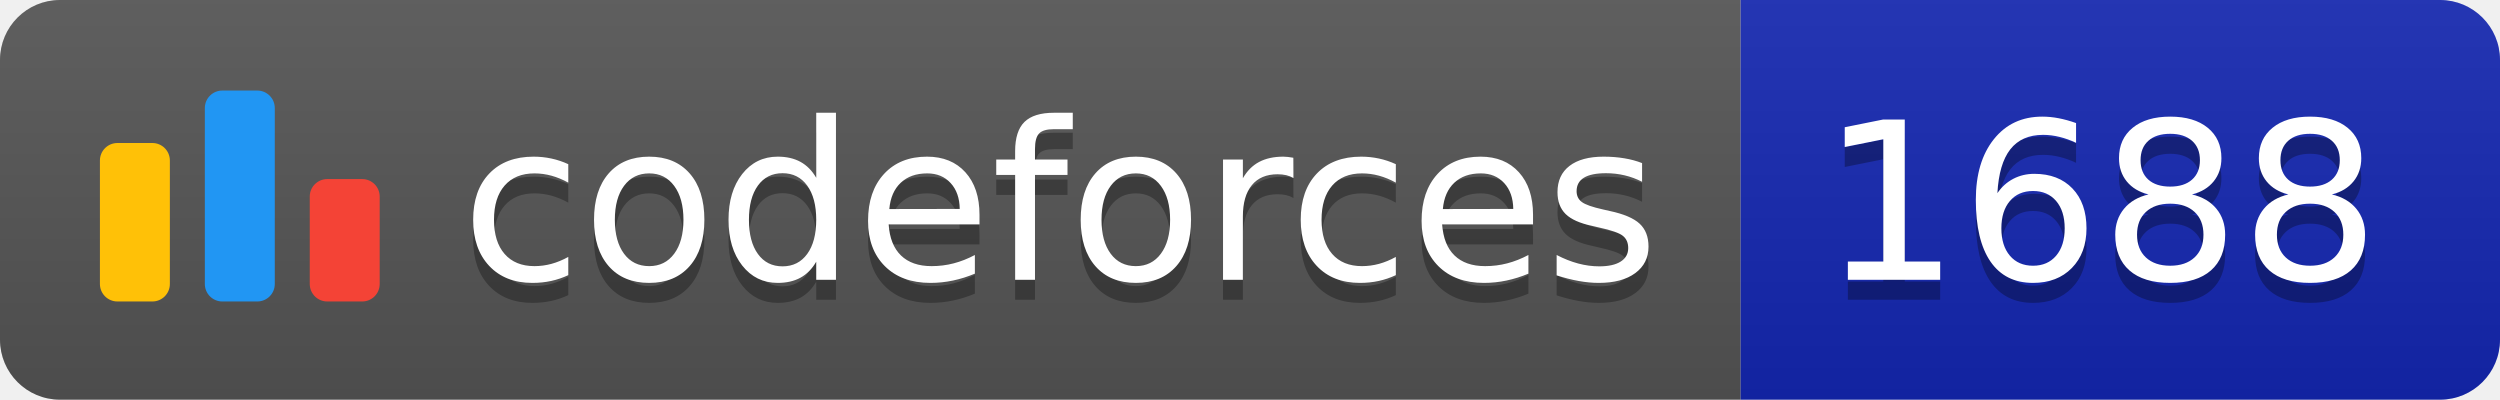
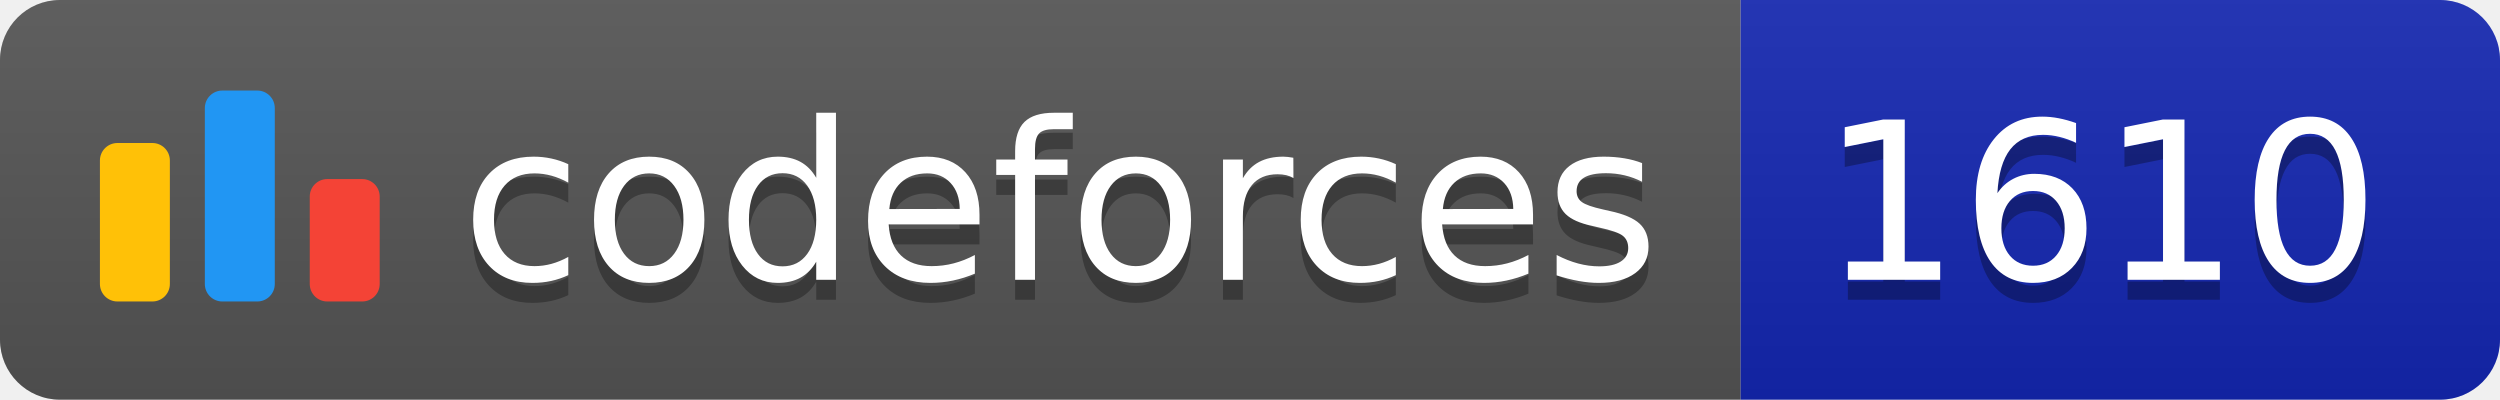
<svg xmlns="http://www.w3.org/2000/svg" width="125.1" height="20">
  <linearGradient id="smooth" x2="0" y2="100%">
    <stop offset="0" stop-color="#bbb" stop-opacity=".1" />
    <stop offset="1" stop-opacity=".1" />
  </linearGradient>
  <clipPath id="round">
    <rect width="125.1" height="20" rx="3" fill="#fff" />
  </clipPath>
  <g clip-path="url(#round)">
    <rect width="87.1" height="20" fill="#555" />
    <rect x="87.1" width="38.0" height="20" fill="#1427B2" />
    <rect width="125.1" height="20" fill="url(#smooth)" />
  </g>
  <g fill="#fff" text-anchor="middle" font-family="DejaVu Sans,Verdana,Geneva,sans-serif" font-size="110">
    <svg x="5" y="3" class="logo" width="14" height="14" viewBox="0 0 32 25" fill="none">
      <rect y="6" width="8" height="18.125" rx="2" fill="#FFC107" />
      <rect x="24" y="10.125" width="8" height="14" rx="2" fill="#F44336" />
      <rect x="12" width="8" height="24.125" rx="2" fill="#2196F3" />
    </svg>
    <text x="530.5" y="150" fill="#010101" fill-opacity=".3" transform="scale(0.1)" textLength="601.0" lengthAdjust="spacing">codeforces
        </text>
    <text x="530.5" y="140" transform="scale(0.1)" textLength="601.0" lengthAdjust="spacing">codeforces</text>
-     <text x="1051.0" y="150" fill="#010101" fill-opacity=".3" transform="scale(0.1)" textLength="280.0" lengthAdjust="spacing">1688
+     <text x="1051.0" y="150" fill="#010101" fill-opacity=".3" transform="scale(0.1)" textLength="280.0" lengthAdjust="spacing">1610
        </text>
-     <text x="1051.0" y="140" transform="scale(0.1)" textLength="280.0" lengthAdjust="spacing">1688</text>
+     <text x="1051.0" y="140" transform="scale(0.1)" textLength="280.0" lengthAdjust="spacing">1610</text>
  </g>
</svg>
